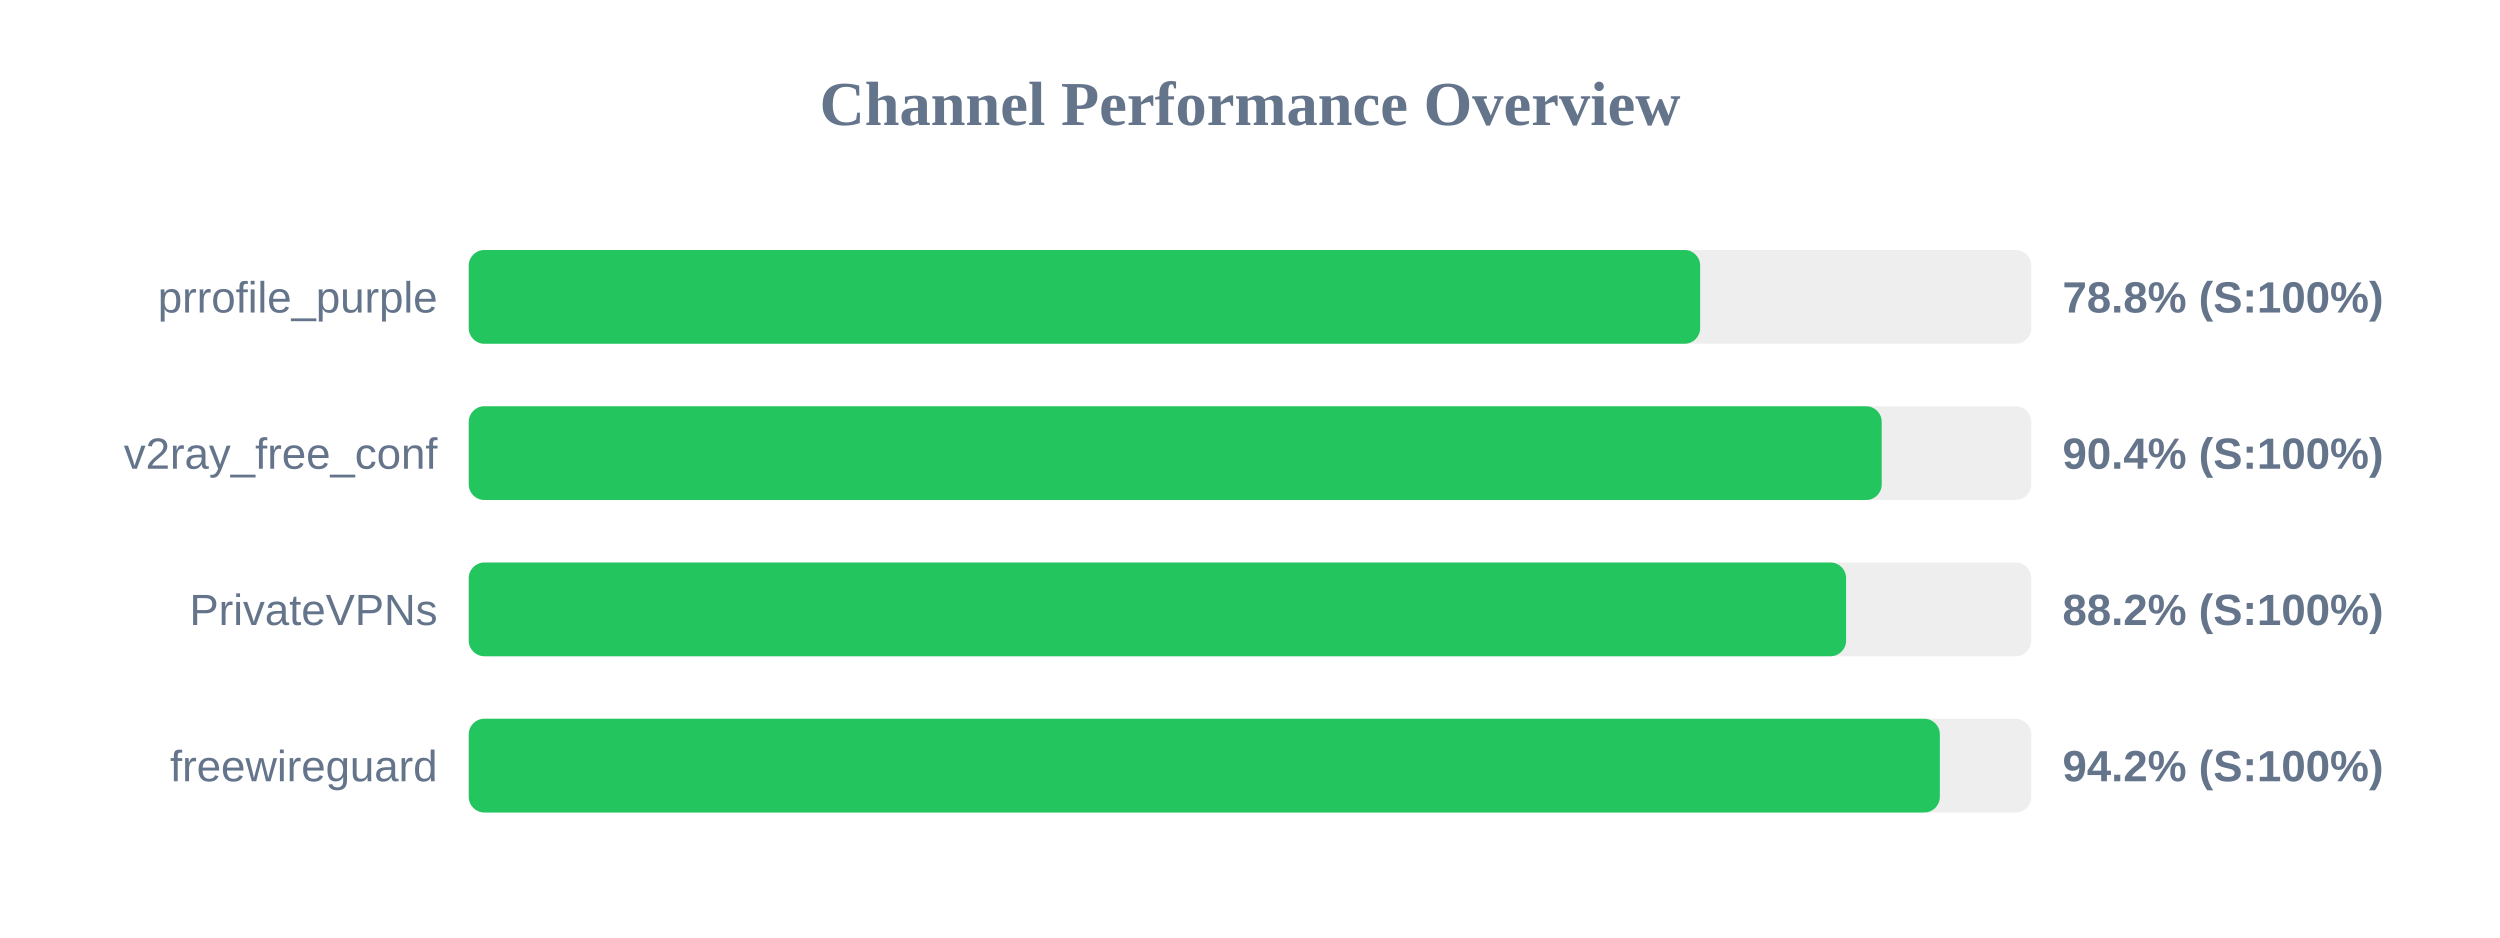
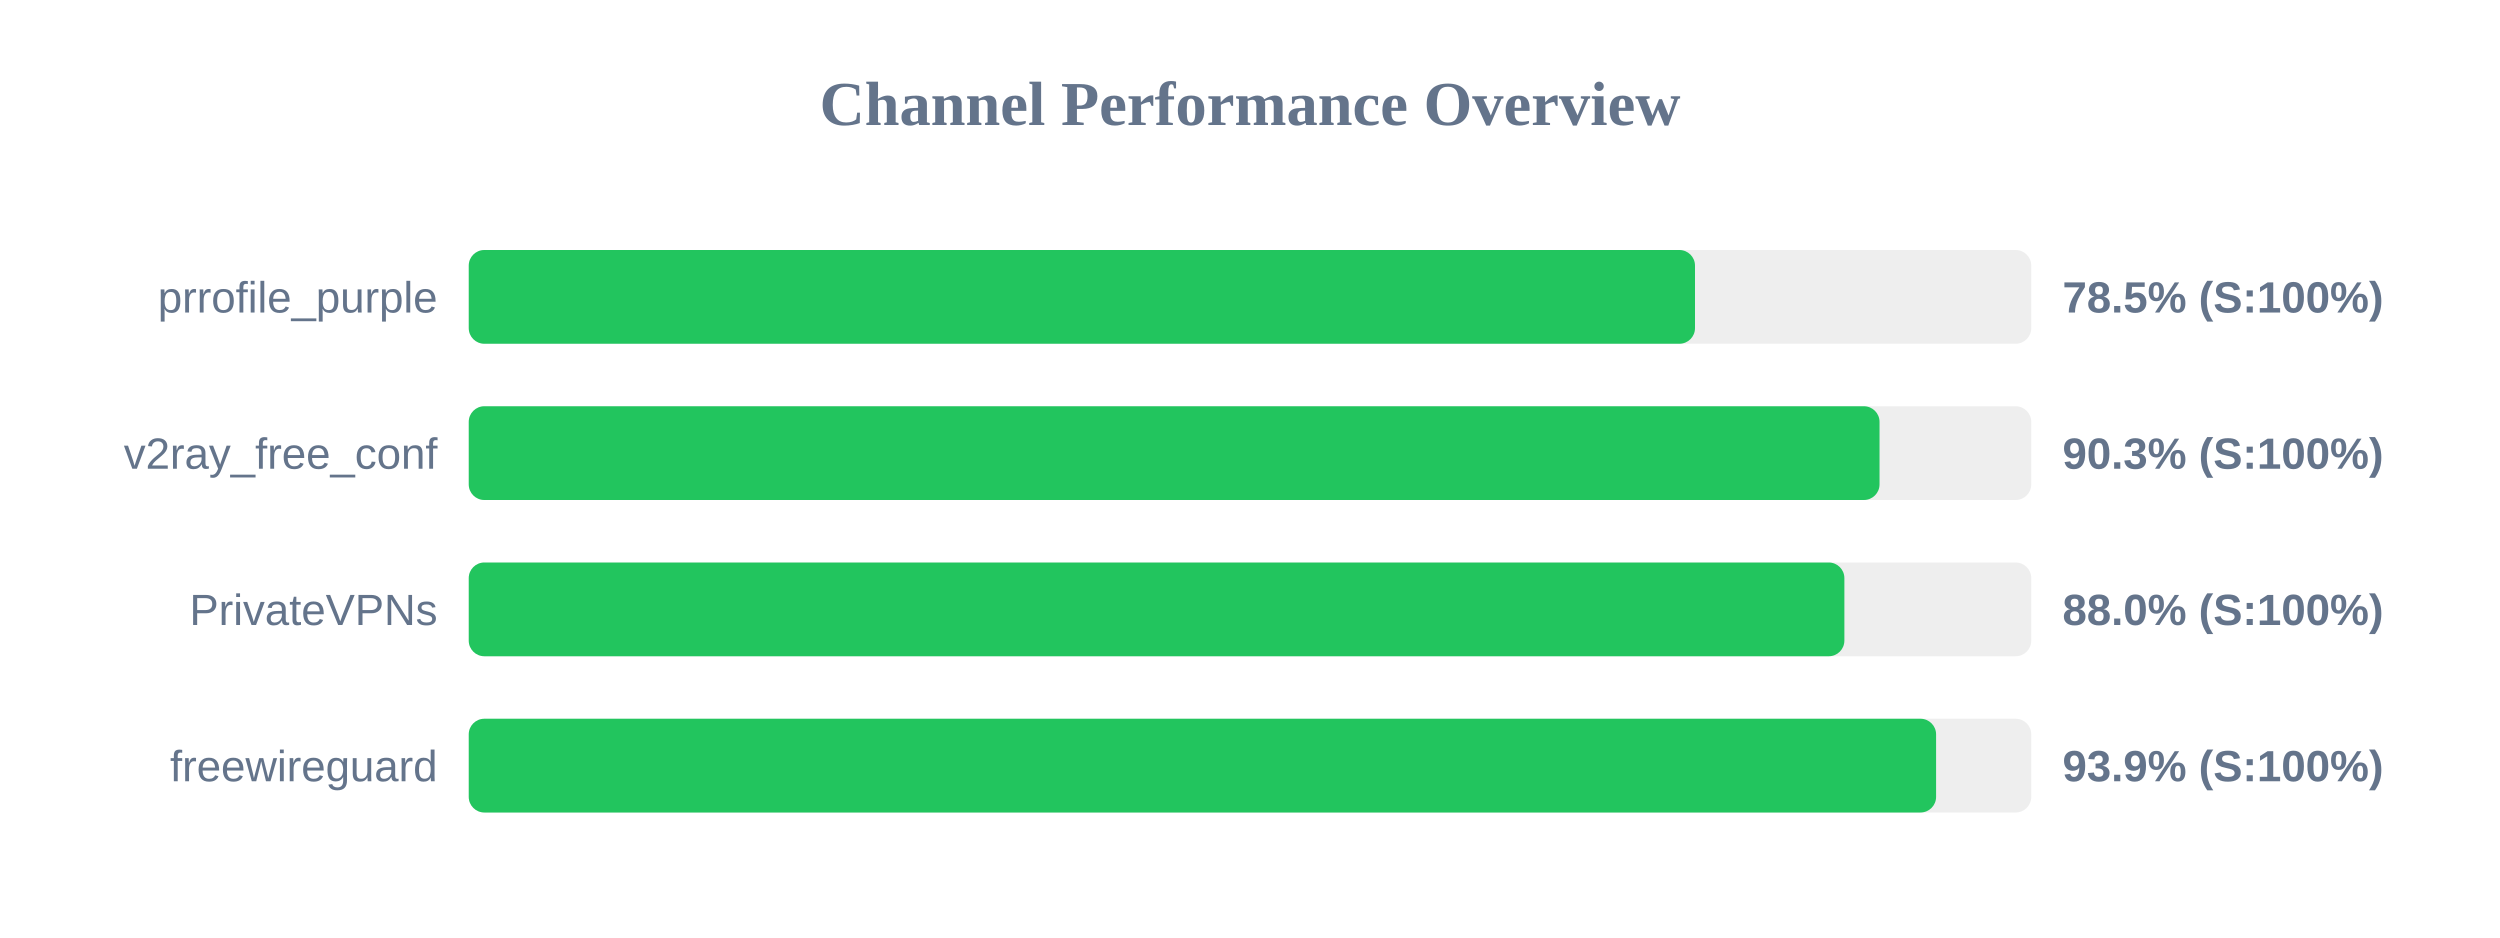
<svg xmlns="http://www.w3.org/2000/svg" width="800" height="300" version="1.1">
  <style>
        .row { font: 14px Arial; fill: #64748b; }
        .score { font: bold 14px Arial; fill: #64748b; }
    </style>
  <text x="400" y="40" text-anchor="middle" font-size="20px" font-weight="bold" fill="#64748b">Channel Performance Overview</text>
  <rect x="150" y="80" width="500" height="30" fill="#eee" rx="5" />
-   <rect x="150" y="80" width="394.05" height="30" fill="#22c55e" rx="5" />
+   <rect x="150" y="80" width="392.4" height="30" fill="#22c55e" rx="5" />
  <text x="140" y="100" text-anchor="end" class="row">prrofile_purple</text>
-   <text x="660" y="100" text-anchor="start" class="score">78.8% (S:100%)</text>
+   <text x="660" y="100" text-anchor="start" class="score">78.5% (S:100%)</text>
  <rect x="150" y="130" width="500" height="30" fill="#eee" rx="5" />
-   <rect x="150" y="130" width="452.15" height="30" fill="#22c55e" rx="5" />
+   <rect x="150" y="130" width="451.45" height="30" fill="#22c55e" rx="5" />
  <text x="140" y="150" text-anchor="end" class="row">v2ray_free_conf</text>
-   <text x="660" y="150" text-anchor="start" class="score">90.4% (S:100%)</text>
+   <text x="660" y="150" text-anchor="start" class="score">90.3% (S:100%)</text>
  <rect x="150" y="180" width="500" height="30" fill="#eee" rx="5" />
-   <rect x="150" y="180" width="440.75" height="30" fill="#22c55e" rx="5" />
+   <rect x="150" y="180" width="440.2" height="30" fill="#22c55e" rx="5" />
  <text x="140" y="200" text-anchor="end" class="row">PrivateVPNs</text>
-   <text x="660" y="200" text-anchor="start" class="score">88.2% (S:100%)</text>
+   <text x="660" y="200" text-anchor="start" class="score">88.0% (S:100%)</text>
  <rect x="150" y="230" width="500" height="30" fill="#eee" rx="5" />
-   <rect x="150" y="230" width="470.75" height="30" fill="#22c55e" rx="5" />
+   <rect x="150" y="230" width="469.55" height="30" fill="#22c55e" rx="5" />
  <text x="140" y="250" text-anchor="end" class="row">freewireguard</text>
-   <text x="660" y="250" text-anchor="start" class="score">94.2% (S:100%)</text>
+   <text x="660" y="250" text-anchor="start" class="score">93.9% (S:100%)</text>
</svg>
